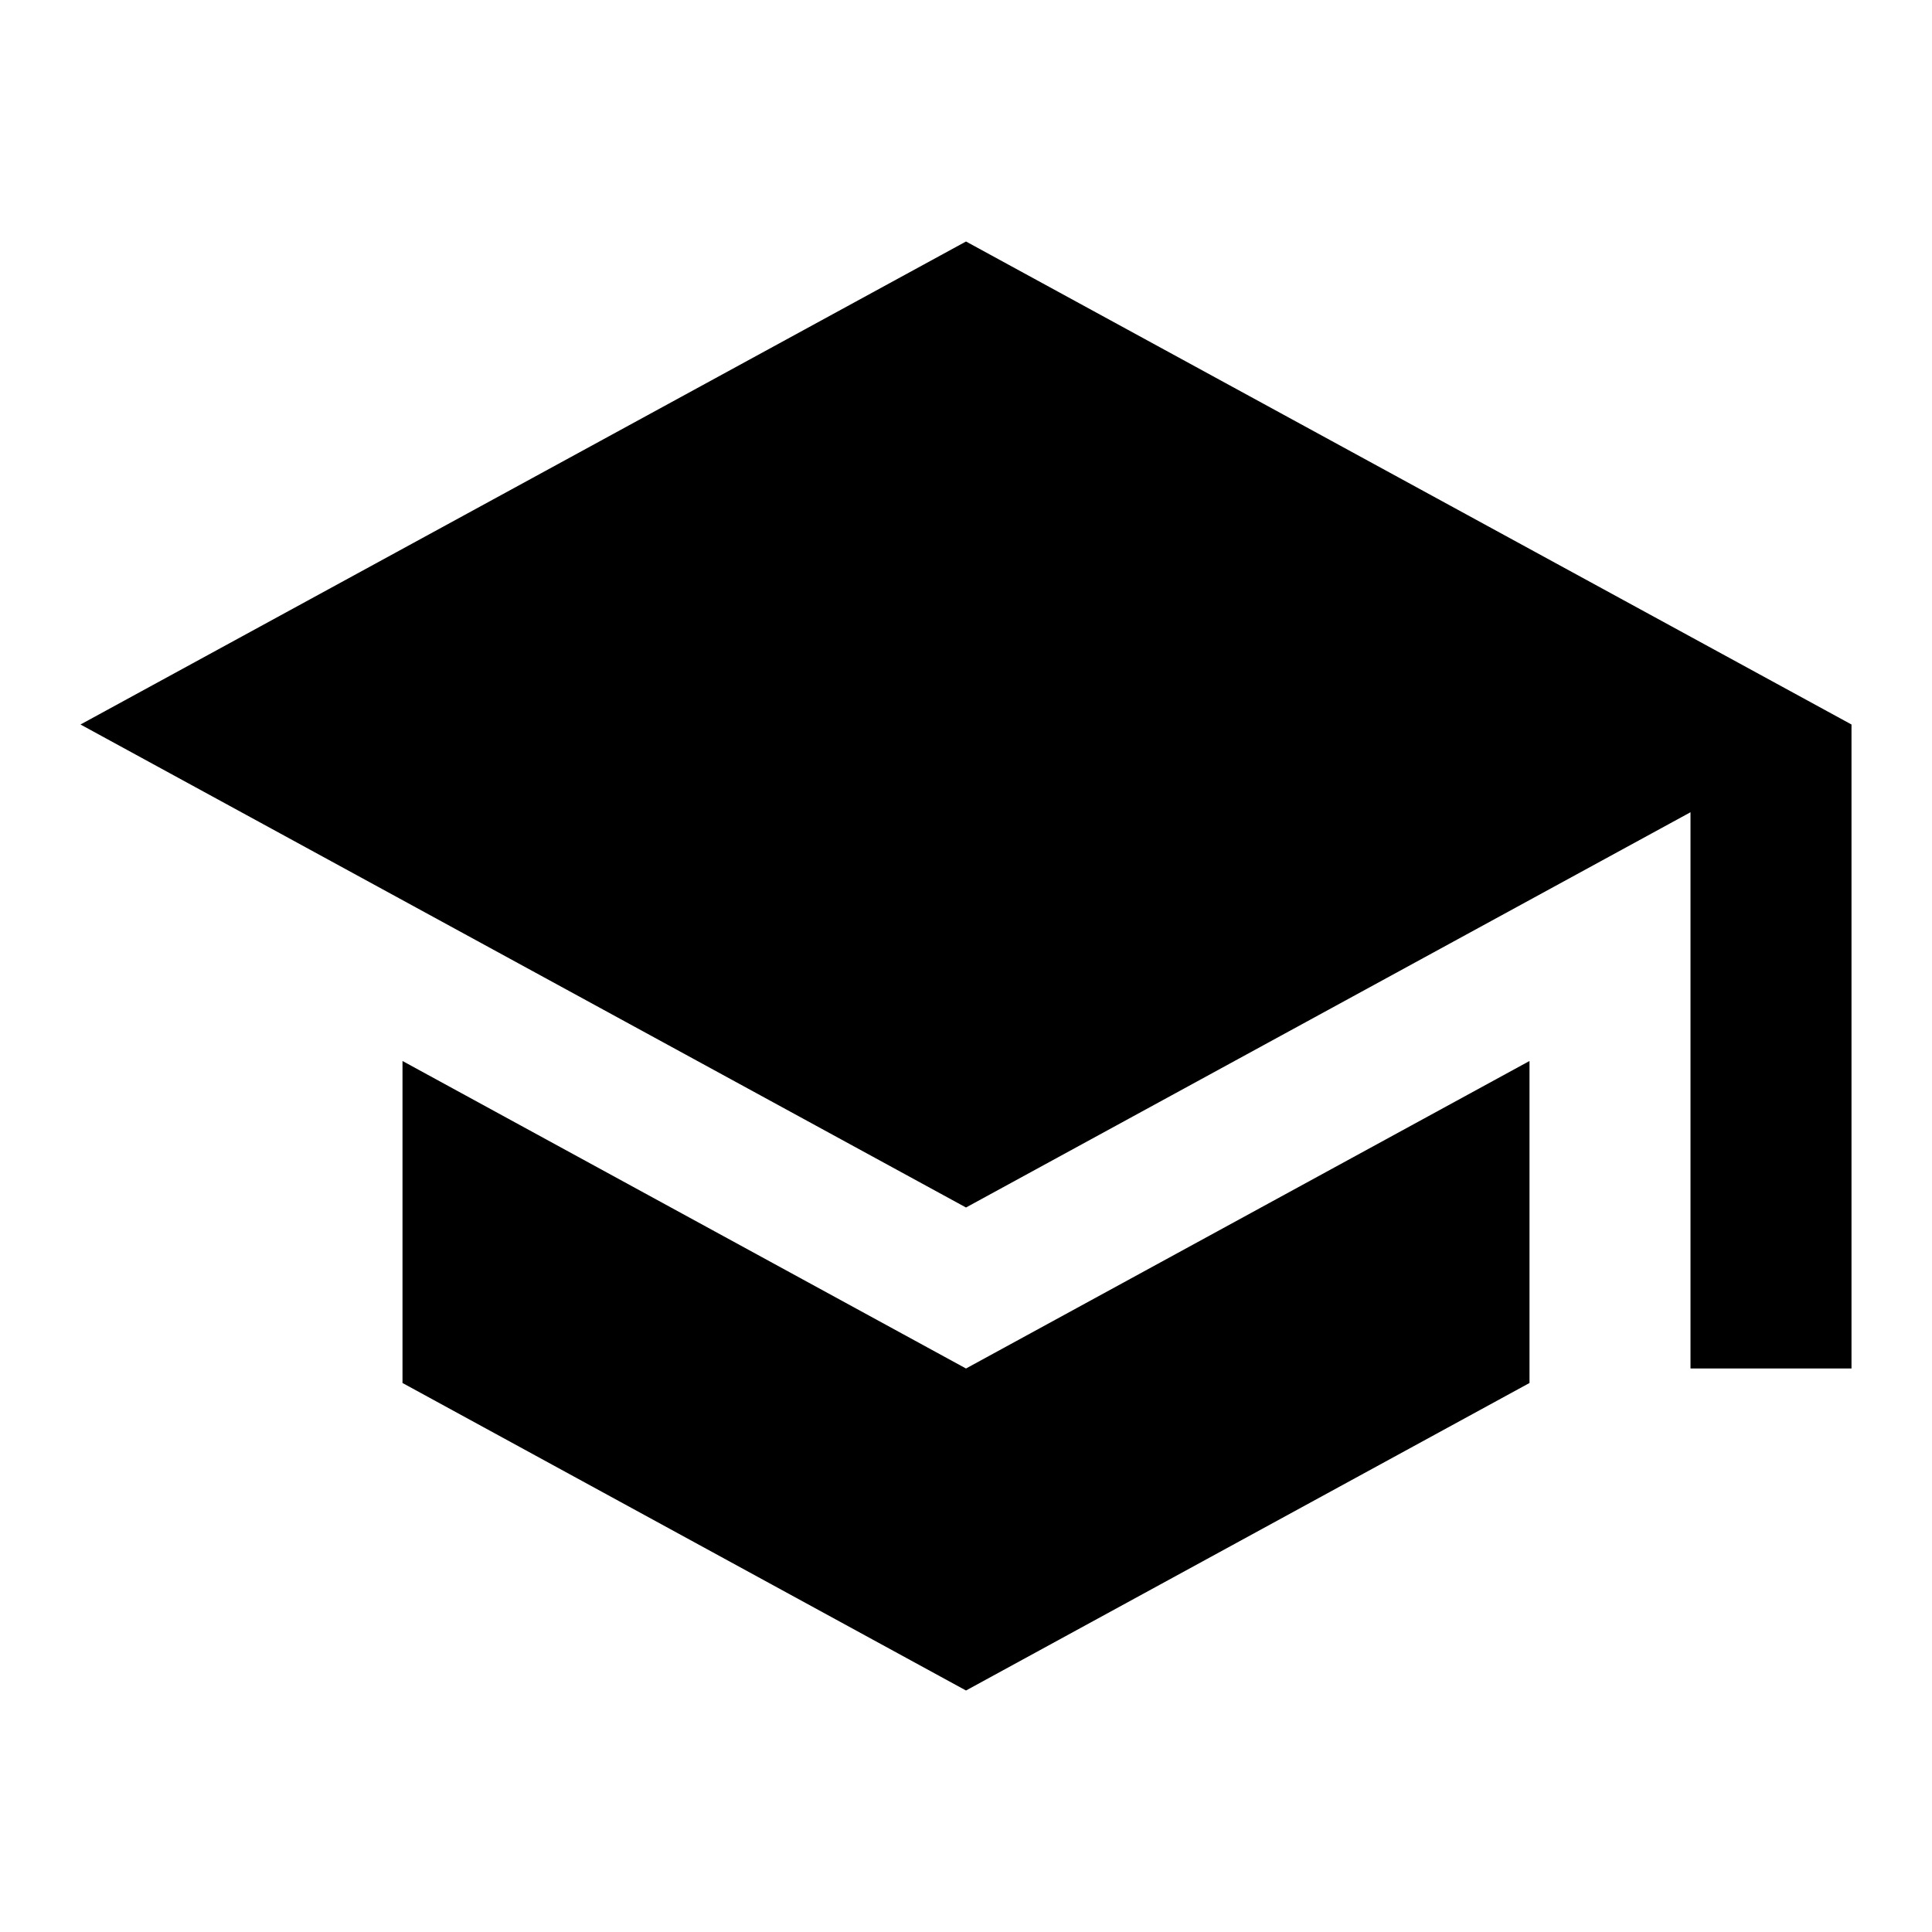
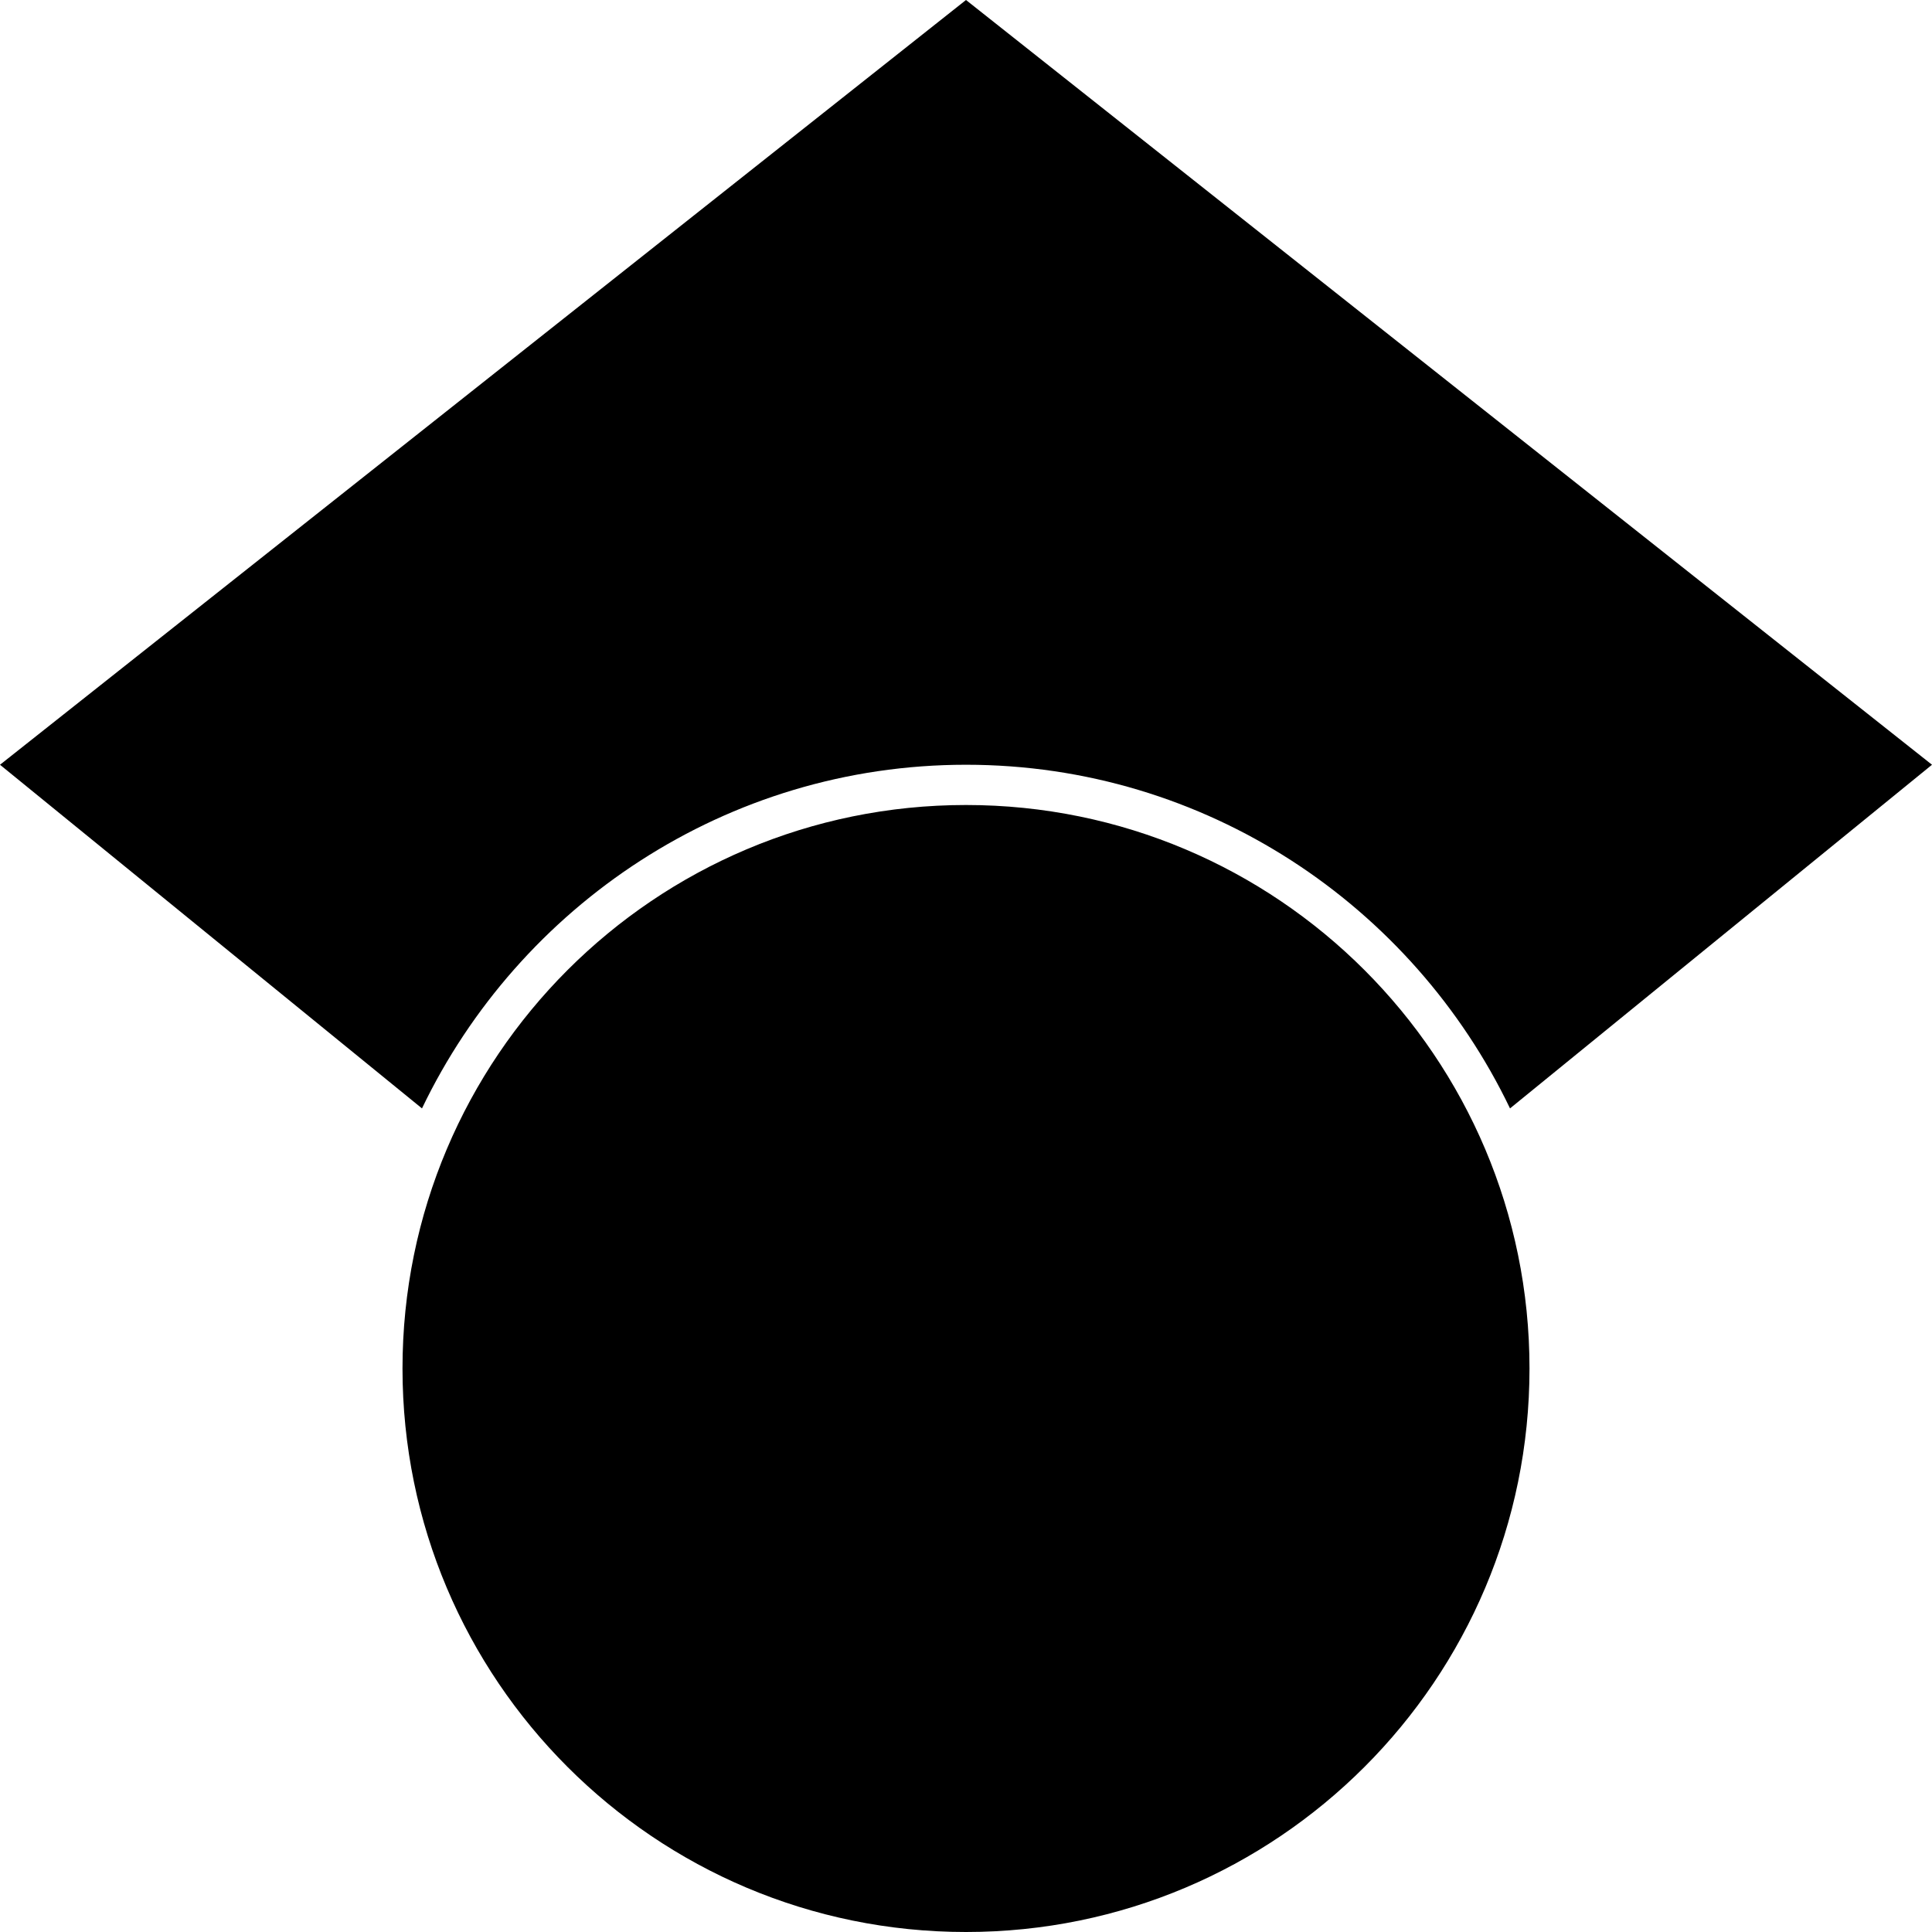
<svg xmlns="http://www.w3.org/2000/svg" viewBox="0 0 24 24" fill="black">
-   <path d="M12 3L1 9l11 6 9-4.91V17h2V9L12 3zM5 13.18v4L12 21l7-3.82v-4L12 17l-7-3.82z" />
+   <path d="M12 10a7 7 0 1 0 0 14 7 7 0 0 0 0-14zM5.242 13.769L0 9.5 12 0l12 9.5-5.242 4.269C17.548 11.249 14.978 9.5 12 9.5c-2.977 0-5.548 1.749-6.758 4.269z" />
</svg>
